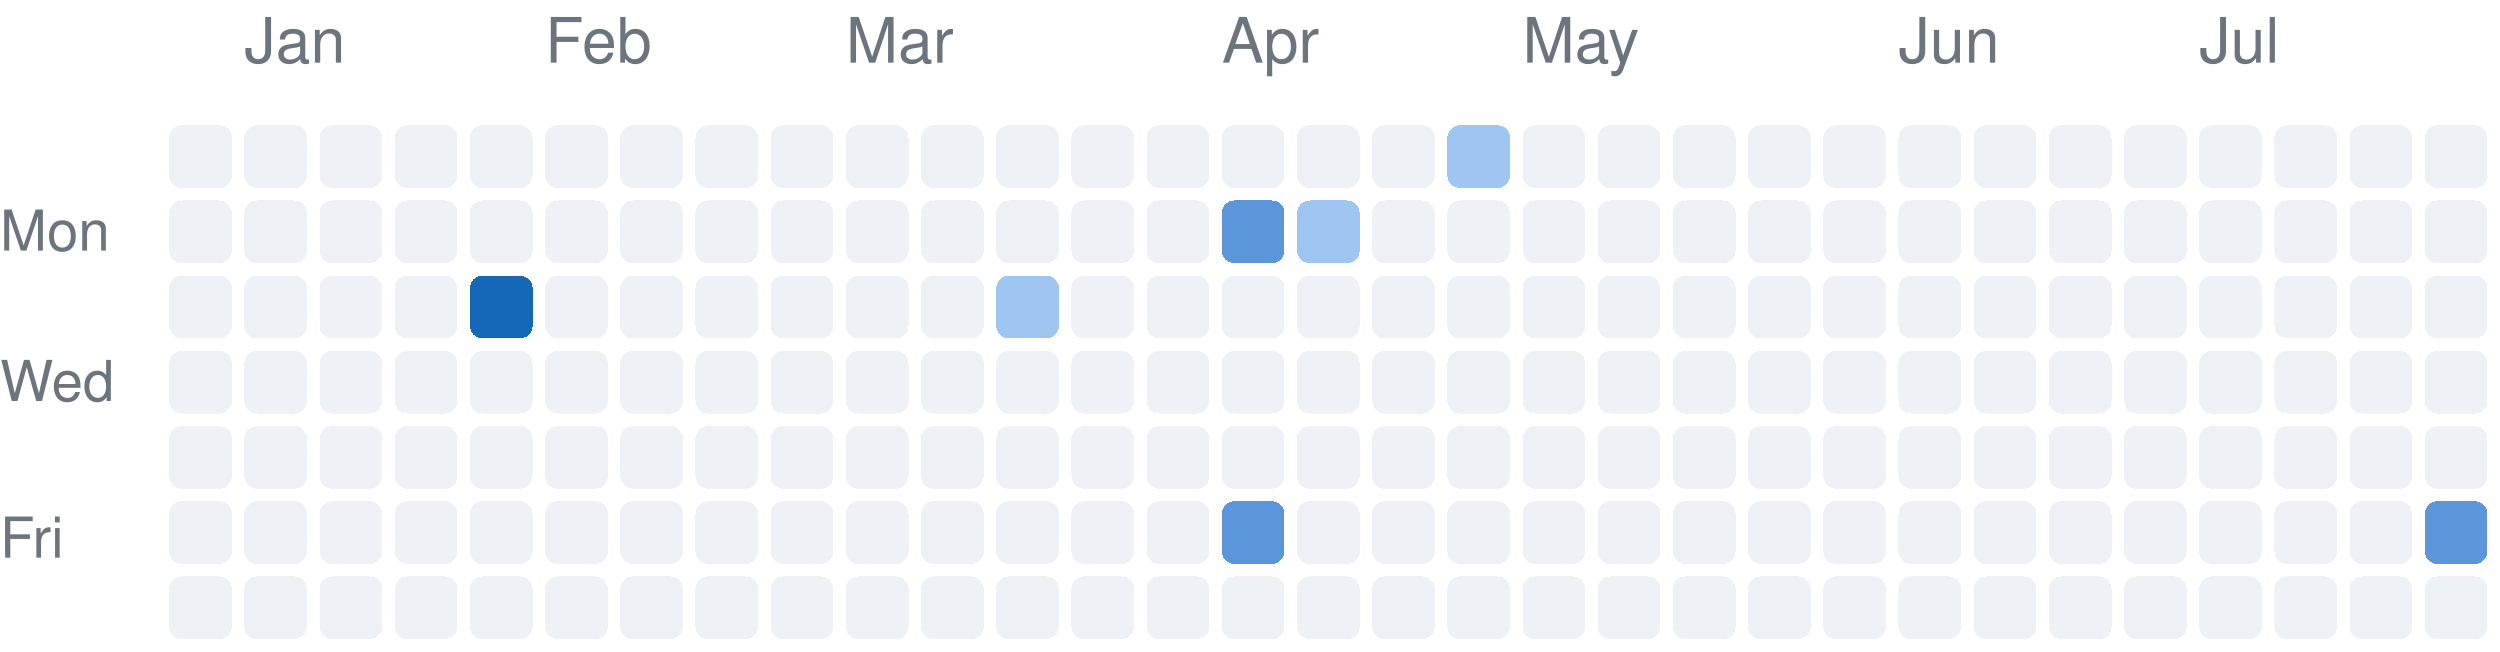
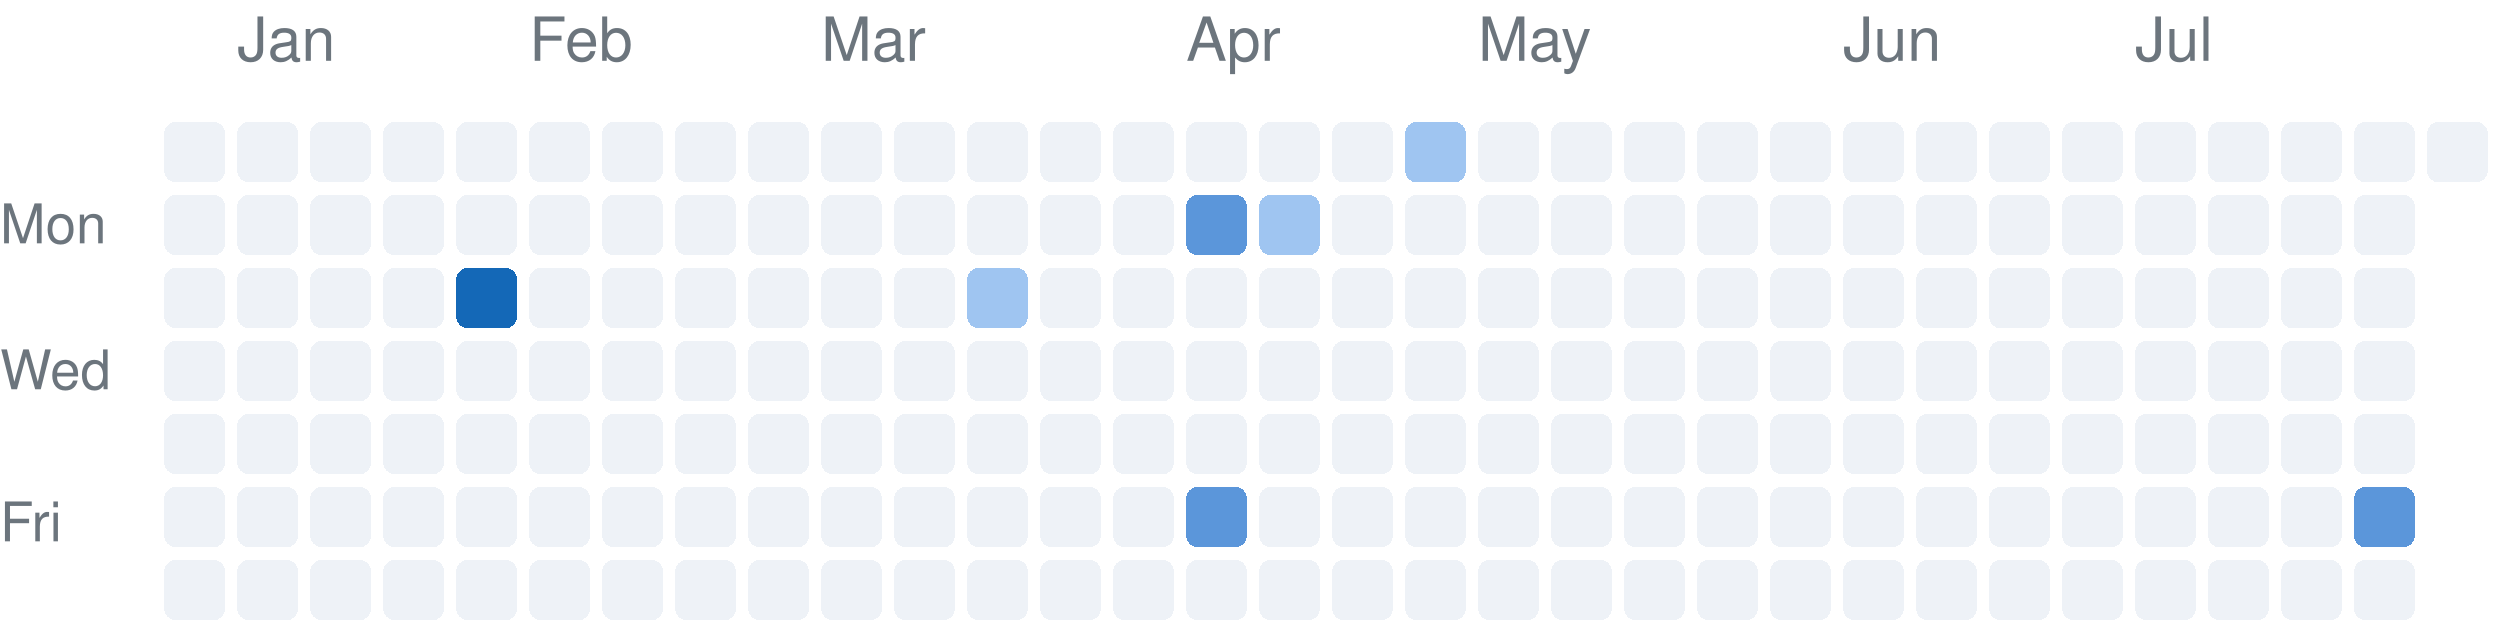
- <svg xmlns="http://www.w3.org/2000/svg" version="1.1" width="399" height="104">
+ <svg xmlns="http://www.w3.org/2000/svg" version="1.1" width="411" height="104">
  <rect rx="2" ry="2" style="fill:#eef2f7;shape-rendering:crispedges;" data-score="0" data-date="2025-12-28" x="27" y="20" width="10" height="10" />
  <rect rx="2" ry="2" style="fill:#eef2f7;shape-rendering:crispedges;" data-score="0" data-date="2026-01-04" x="39" y="20" width="10" height="10" />
  <rect rx="2" ry="2" style="fill:#eef2f7;shape-rendering:crispedges;" data-score="0" data-date="2026-01-11" x="51" y="20" width="10" height="10" />
  <rect rx="2" ry="2" style="fill:#eef2f7;shape-rendering:crispedges;" data-score="0" data-date="2026-01-18" x="63" y="20" width="10" height="10" />
  <rect rx="2" ry="2" style="fill:#eef2f7;shape-rendering:crispedges;" data-score="0" data-date="2026-01-25" x="75" y="20" width="10" height="10" />
  <rect rx="2" ry="2" style="fill:#eef2f7;shape-rendering:crispedges;" data-score="0" data-date="2026-02-01" x="87" y="20" width="10" height="10" />
  <rect rx="2" ry="2" style="fill:#eef2f7;shape-rendering:crispedges;" data-score="0" data-date="2026-02-08" x="99" y="20" width="10" height="10" />
  <rect rx="2" ry="2" style="fill:#eef2f7;shape-rendering:crispedges;" data-score="0" data-date="2026-02-15" x="111" y="20" width="10" height="10" />
  <rect rx="2" ry="2" style="fill:#eef2f7;shape-rendering:crispedges;" data-score="0" data-date="2026-02-22" x="123" y="20" width="10" height="10" />
  <rect rx="2" ry="2" style="fill:#eef2f7;shape-rendering:crispedges;" data-score="0" data-date="2026-03-01" x="135" y="20" width="10" height="10" />
  <rect rx="2" ry="2" style="fill:#eef2f7;shape-rendering:crispedges;" data-score="0" data-date="2026-03-08" x="147" y="20" width="10" height="10" />
  <rect rx="2" ry="2" style="fill:#eef2f7;shape-rendering:crispedges;" data-score="0" data-date="2026-03-15" x="159" y="20" width="10" height="10" />
  <rect rx="2" ry="2" style="fill:#eef2f7;shape-rendering:crispedges;" data-score="0" data-date="2026-03-22" x="171" y="20" width="10" height="10" />
  <rect rx="2" ry="2" style="fill:#eef2f7;shape-rendering:crispedges;" data-score="0" data-date="2026-03-29" x="183" y="20" width="10" height="10" />
  <rect rx="2" ry="2" style="fill:#eef2f7;shape-rendering:crispedges;" data-score="0" data-date="2026-04-05" x="195" y="20" width="10" height="10" />
  <rect rx="2" ry="2" style="fill:#eef2f7;shape-rendering:crispedges;" data-score="0" data-date="2026-04-12" x="207" y="20" width="10" height="10" />
  <rect rx="2" ry="2" style="fill:#eef2f7;shape-rendering:crispedges;" data-score="0" data-date="2026-04-19" x="219" y="20" width="10" height="10" />
  <rect rx="2" ry="2" style="fill:#9fc5f1;shape-rendering:crispedges;" data-score="2" data-date="2026-04-26" x="231" y="20" width="10" height="10" />
  <rect rx="2" ry="2" style="fill:#eef2f7;shape-rendering:crispedges;" data-score="0" data-date="2026-05-03" x="243" y="20" width="10" height="10" />
  <rect rx="2" ry="2" style="fill:#eef2f7;shape-rendering:crispedges;" data-score="0" data-date="2026-05-10" x="255" y="20" width="10" height="10" />
  <rect rx="2" ry="2" style="fill:#eef2f7;shape-rendering:crispedges;" data-score="0" data-date="2026-05-17" x="267" y="20" width="10" height="10" />
  <rect rx="2" ry="2" style="fill:#eef2f7;shape-rendering:crispedges;" data-score="0" data-date="2026-05-24" x="279" y="20" width="10" height="10" />
  <rect rx="2" ry="2" style="fill:#eef2f7;shape-rendering:crispedges;" data-score="0" data-date="2026-05-31" x="291" y="20" width="10" height="10" />
  <rect rx="2" ry="2" style="fill:#eef2f7;shape-rendering:crispedges;" data-score="0" data-date="2026-06-07" x="303" y="20" width="10" height="10" />
  <rect rx="2" ry="2" style="fill:#eef2f7;shape-rendering:crispedges;" data-score="0" data-date="2026-06-14" x="315" y="20" width="10" height="10" />
  <rect rx="2" ry="2" style="fill:#eef2f7;shape-rendering:crispedges;" data-score="0" data-date="2026-06-21" x="327" y="20" width="10" height="10" />
  <rect rx="2" ry="2" style="fill:#eef2f7;shape-rendering:crispedges;" data-score="0" data-date="2026-06-28" x="339" y="20" width="10" height="10" />
  <rect rx="2" ry="2" style="fill:#eef2f7;shape-rendering:crispedges;" data-score="0" data-date="2026-07-05" x="351" y="20" width="10" height="10" />
  <rect rx="2" ry="2" style="fill:#eef2f7;shape-rendering:crispedges;" data-score="0" data-date="2026-07-12" x="363" y="20" width="10" height="10" />
  <rect rx="2" ry="2" style="fill:#eef2f7;shape-rendering:crispedges;" data-score="0" data-date="2026-07-19" x="375" y="20" width="10" height="10" />
  <rect rx="2" ry="2" style="fill:#eef2f7;shape-rendering:crispedges;" data-score="0" data-date="2026-07-26" x="387" y="20" width="10" height="10" />
+   <rect rx="2" ry="2" style="fill:#eef2f7;shape-rendering:crispedges;" data-score="0" data-date="2026-08-02" x="399" y="20" width="10" height="10" />
  <rect rx="2" ry="2" style="fill:#eef2f7;shape-rendering:crispedges;" data-score="0" data-date="2025-12-29" x="27" y="32" width="10" height="10" />
  <rect rx="2" ry="2" style="fill:#eef2f7;shape-rendering:crispedges;" data-score="0" data-date="2026-01-05" x="39" y="32" width="10" height="10" />
  <rect rx="2" ry="2" style="fill:#eef2f7;shape-rendering:crispedges;" data-score="0" data-date="2026-01-12" x="51" y="32" width="10" height="10" />
  <rect rx="2" ry="2" style="fill:#eef2f7;shape-rendering:crispedges;" data-score="0" data-date="2026-01-19" x="63" y="32" width="10" height="10" />
  <rect rx="2" ry="2" style="fill:#eef2f7;shape-rendering:crispedges;" data-score="0" data-date="2026-01-26" x="75" y="32" width="10" height="10" />
  <rect rx="2" ry="2" style="fill:#eef2f7;shape-rendering:crispedges;" data-score="0" data-date="2026-02-02" x="87" y="32" width="10" height="10" />
  <rect rx="2" ry="2" style="fill:#eef2f7;shape-rendering:crispedges;" data-score="0" data-date="2026-02-09" x="99" y="32" width="10" height="10" />
  <rect rx="2" ry="2" style="fill:#eef2f7;shape-rendering:crispedges;" data-score="0" data-date="2026-02-16" x="111" y="32" width="10" height="10" />
  <rect rx="2" ry="2" style="fill:#eef2f7;shape-rendering:crispedges;" data-score="0" data-date="2026-02-23" x="123" y="32" width="10" height="10" />
  <rect rx="2" ry="2" style="fill:#eef2f7;shape-rendering:crispedges;" data-score="0" data-date="2026-03-02" x="135" y="32" width="10" height="10" />
  <rect rx="2" ry="2" style="fill:#eef2f7;shape-rendering:crispedges;" data-score="0" data-date="2026-03-09" x="147" y="32" width="10" height="10" />
  <rect rx="2" ry="2" style="fill:#eef2f7;shape-rendering:crispedges;" data-score="0" data-date="2026-03-16" x="159" y="32" width="10" height="10" />
  <rect rx="2" ry="2" style="fill:#eef2f7;shape-rendering:crispedges;" data-score="0" data-date="2026-03-23" x="171" y="32" width="10" height="10" />
  <rect rx="2" ry="2" style="fill:#eef2f7;shape-rendering:crispedges;" data-score="0" data-date="2026-03-30" x="183" y="32" width="10" height="10" />
  <rect rx="2" ry="2" style="fill:#5b96da;shape-rendering:crispedges;" data-score="3" data-date="2026-04-06" x="195" y="32" width="10" height="10" />
  <rect rx="2" ry="2" style="fill:#9fc5f1;shape-rendering:crispedges;" data-score="2" data-date="2026-04-13" x="207" y="32" width="10" height="10" />
  <rect rx="2" ry="2" style="fill:#eef2f7;shape-rendering:crispedges;" data-score="0" data-date="2026-04-20" x="219" y="32" width="10" height="10" />
  <rect rx="2" ry="2" style="fill:#eef2f7;shape-rendering:crispedges;" data-score="0" data-date="2026-04-27" x="231" y="32" width="10" height="10" />
  <rect rx="2" ry="2" style="fill:#eef2f7;shape-rendering:crispedges;" data-score="0" data-date="2026-05-04" x="243" y="32" width="10" height="10" />
  <rect rx="2" ry="2" style="fill:#eef2f7;shape-rendering:crispedges;" data-score="0" data-date="2026-05-11" x="255" y="32" width="10" height="10" />
  <rect rx="2" ry="2" style="fill:#eef2f7;shape-rendering:crispedges;" data-score="0" data-date="2026-05-18" x="267" y="32" width="10" height="10" />
  <rect rx="2" ry="2" style="fill:#eef2f7;shape-rendering:crispedges;" data-score="0" data-date="2026-05-25" x="279" y="32" width="10" height="10" />
  <rect rx="2" ry="2" style="fill:#eef2f7;shape-rendering:crispedges;" data-score="0" data-date="2026-06-01" x="291" y="32" width="10" height="10" />
  <rect rx="2" ry="2" style="fill:#eef2f7;shape-rendering:crispedges;" data-score="0" data-date="2026-06-08" x="303" y="32" width="10" height="10" />
  <rect rx="2" ry="2" style="fill:#eef2f7;shape-rendering:crispedges;" data-score="0" data-date="2026-06-15" x="315" y="32" width="10" height="10" />
  <rect rx="2" ry="2" style="fill:#eef2f7;shape-rendering:crispedges;" data-score="0" data-date="2026-06-22" x="327" y="32" width="10" height="10" />
  <rect rx="2" ry="2" style="fill:#eef2f7;shape-rendering:crispedges;" data-score="0" data-date="2026-06-29" x="339" y="32" width="10" height="10" />
  <rect rx="2" ry="2" style="fill:#eef2f7;shape-rendering:crispedges;" data-score="0" data-date="2026-07-06" x="351" y="32" width="10" height="10" />
  <rect rx="2" ry="2" style="fill:#eef2f7;shape-rendering:crispedges;" data-score="0" data-date="2026-07-13" x="363" y="32" width="10" height="10" />
  <rect rx="2" ry="2" style="fill:#eef2f7;shape-rendering:crispedges;" data-score="0" data-date="2026-07-20" x="375" y="32" width="10" height="10" />
  <rect rx="2" ry="2" style="fill:#eef2f7;shape-rendering:crispedges;" data-score="0" data-date="2026-07-27" x="387" y="32" width="10" height="10" />
  <rect rx="2" ry="2" style="fill:#eef2f7;shape-rendering:crispedges;" data-score="0" data-date="2025-12-30" x="27" y="44" width="10" height="10" />
  <rect rx="2" ry="2" style="fill:#eef2f7;shape-rendering:crispedges;" data-score="0" data-date="2026-01-06" x="39" y="44" width="10" height="10" />
  <rect rx="2" ry="2" style="fill:#eef2f7;shape-rendering:crispedges;" data-score="0" data-date="2026-01-13" x="51" y="44" width="10" height="10" />
  <rect rx="2" ry="2" style="fill:#eef2f7;shape-rendering:crispedges;" data-score="0" data-date="2026-01-20" x="63" y="44" width="10" height="10" />
  <rect rx="2" ry="2" style="fill:#1468b7;shape-rendering:crispedges;" data-score="4" data-date="2026-01-27" x="75" y="44" width="10" height="10" />
  <rect rx="2" ry="2" style="fill:#eef2f7;shape-rendering:crispedges;" data-score="0" data-date="2026-02-03" x="87" y="44" width="10" height="10" />
  <rect rx="2" ry="2" style="fill:#eef2f7;shape-rendering:crispedges;" data-score="0" data-date="2026-02-10" x="99" y="44" width="10" height="10" />
  <rect rx="2" ry="2" style="fill:#eef2f7;shape-rendering:crispedges;" data-score="0" data-date="2026-02-17" x="111" y="44" width="10" height="10" />
  <rect rx="2" ry="2" style="fill:#eef2f7;shape-rendering:crispedges;" data-score="0" data-date="2026-02-24" x="123" y="44" width="10" height="10" />
  <rect rx="2" ry="2" style="fill:#eef2f7;shape-rendering:crispedges;" data-score="0" data-date="2026-03-03" x="135" y="44" width="10" height="10" />
  <rect rx="2" ry="2" style="fill:#eef2f7;shape-rendering:crispedges;" data-score="0" data-date="2026-03-10" x="147" y="44" width="10" height="10" />
  <rect rx="2" ry="2" style="fill:#9fc5f1;shape-rendering:crispedges;" data-score="2" data-date="2026-03-17" x="159" y="44" width="10" height="10" />
  <rect rx="2" ry="2" style="fill:#eef2f7;shape-rendering:crispedges;" data-score="0" data-date="2026-03-24" x="171" y="44" width="10" height="10" />
  <rect rx="2" ry="2" style="fill:#eef2f7;shape-rendering:crispedges;" data-score="0" data-date="2026-03-31" x="183" y="44" width="10" height="10" />
  <rect rx="2" ry="2" style="fill:#eef2f7;shape-rendering:crispedges;" data-score="0" data-date="2026-04-07" x="195" y="44" width="10" height="10" />
  <rect rx="2" ry="2" style="fill:#eef2f7;shape-rendering:crispedges;" data-score="0" data-date="2026-04-14" x="207" y="44" width="10" height="10" />
  <rect rx="2" ry="2" style="fill:#eef2f7;shape-rendering:crispedges;" data-score="0" data-date="2026-04-21" x="219" y="44" width="10" height="10" />
  <rect rx="2" ry="2" style="fill:#eef2f7;shape-rendering:crispedges;" data-score="0" data-date="2026-04-28" x="231" y="44" width="10" height="10" />
  <rect rx="2" ry="2" style="fill:#eef2f7;shape-rendering:crispedges;" data-score="0" data-date="2026-05-05" x="243" y="44" width="10" height="10" />
  <rect rx="2" ry="2" style="fill:#eef2f7;shape-rendering:crispedges;" data-score="0" data-date="2026-05-12" x="255" y="44" width="10" height="10" />
  <rect rx="2" ry="2" style="fill:#eef2f7;shape-rendering:crispedges;" data-score="0" data-date="2026-05-19" x="267" y="44" width="10" height="10" />
  <rect rx="2" ry="2" style="fill:#eef2f7;shape-rendering:crispedges;" data-score="0" data-date="2026-05-26" x="279" y="44" width="10" height="10" />
  <rect rx="2" ry="2" style="fill:#eef2f7;shape-rendering:crispedges;" data-score="0" data-date="2026-06-02" x="291" y="44" width="10" height="10" />
  <rect rx="2" ry="2" style="fill:#eef2f7;shape-rendering:crispedges;" data-score="0" data-date="2026-06-09" x="303" y="44" width="10" height="10" />
  <rect rx="2" ry="2" style="fill:#eef2f7;shape-rendering:crispedges;" data-score="0" data-date="2026-06-16" x="315" y="44" width="10" height="10" />
  <rect rx="2" ry="2" style="fill:#eef2f7;shape-rendering:crispedges;" data-score="0" data-date="2026-06-23" x="327" y="44" width="10" height="10" />
  <rect rx="2" ry="2" style="fill:#eef2f7;shape-rendering:crispedges;" data-score="0" data-date="2026-06-30" x="339" y="44" width="10" height="10" />
  <rect rx="2" ry="2" style="fill:#eef2f7;shape-rendering:crispedges;" data-score="0" data-date="2026-07-07" x="351" y="44" width="10" height="10" />
  <rect rx="2" ry="2" style="fill:#eef2f7;shape-rendering:crispedges;" data-score="0" data-date="2026-07-14" x="363" y="44" width="10" height="10" />
  <rect rx="2" ry="2" style="fill:#eef2f7;shape-rendering:crispedges;" data-score="0" data-date="2026-07-21" x="375" y="44" width="10" height="10" />
  <rect rx="2" ry="2" style="fill:#eef2f7;shape-rendering:crispedges;" data-score="0" data-date="2026-07-28" x="387" y="44" width="10" height="10" />
  <rect rx="2" ry="2" style="fill:#eef2f7;shape-rendering:crispedges;" data-score="0" data-date="2025-12-31" x="27" y="56" width="10" height="10" />
  <rect rx="2" ry="2" style="fill:#eef2f7;shape-rendering:crispedges;" data-score="0" data-date="2026-01-07" x="39" y="56" width="10" height="10" />
  <rect rx="2" ry="2" style="fill:#eef2f7;shape-rendering:crispedges;" data-score="0" data-date="2026-01-14" x="51" y="56" width="10" height="10" />
  <rect rx="2" ry="2" style="fill:#eef2f7;shape-rendering:crispedges;" data-score="0" data-date="2026-01-21" x="63" y="56" width="10" height="10" />
  <rect rx="2" ry="2" style="fill:#eef2f7;shape-rendering:crispedges;" data-score="0" data-date="2026-01-28" x="75" y="56" width="10" height="10" />
  <rect rx="2" ry="2" style="fill:#eef2f7;shape-rendering:crispedges;" data-score="0" data-date="2026-02-04" x="87" y="56" width="10" height="10" />
  <rect rx="2" ry="2" style="fill:#eef2f7;shape-rendering:crispedges;" data-score="0" data-date="2026-02-11" x="99" y="56" width="10" height="10" />
  <rect rx="2" ry="2" style="fill:#eef2f7;shape-rendering:crispedges;" data-score="0" data-date="2026-02-18" x="111" y="56" width="10" height="10" />
  <rect rx="2" ry="2" style="fill:#eef2f7;shape-rendering:crispedges;" data-score="0" data-date="2026-02-25" x="123" y="56" width="10" height="10" />
  <rect rx="2" ry="2" style="fill:#eef2f7;shape-rendering:crispedges;" data-score="0" data-date="2026-03-04" x="135" y="56" width="10" height="10" />
  <rect rx="2" ry="2" style="fill:#eef2f7;shape-rendering:crispedges;" data-score="0" data-date="2026-03-11" x="147" y="56" width="10" height="10" />
  <rect rx="2" ry="2" style="fill:#eef2f7;shape-rendering:crispedges;" data-score="0" data-date="2026-03-18" x="159" y="56" width="10" height="10" />
  <rect rx="2" ry="2" style="fill:#eef2f7;shape-rendering:crispedges;" data-score="0" data-date="2026-03-25" x="171" y="56" width="10" height="10" />
  <rect rx="2" ry="2" style="fill:#eef2f7;shape-rendering:crispedges;" data-score="0" data-date="2026-04-01" x="183" y="56" width="10" height="10" />
  <rect rx="2" ry="2" style="fill:#eef2f7;shape-rendering:crispedges;" data-score="0" data-date="2026-04-08" x="195" y="56" width="10" height="10" />
  <rect rx="2" ry="2" style="fill:#eef2f7;shape-rendering:crispedges;" data-score="0" data-date="2026-04-15" x="207" y="56" width="10" height="10" />
  <rect rx="2" ry="2" style="fill:#eef2f7;shape-rendering:crispedges;" data-score="0" data-date="2026-04-22" x="219" y="56" width="10" height="10" />
  <rect rx="2" ry="2" style="fill:#eef2f7;shape-rendering:crispedges;" data-score="0" data-date="2026-04-29" x="231" y="56" width="10" height="10" />
  <rect rx="2" ry="2" style="fill:#eef2f7;shape-rendering:crispedges;" data-score="0" data-date="2026-05-06" x="243" y="56" width="10" height="10" />
  <rect rx="2" ry="2" style="fill:#eef2f7;shape-rendering:crispedges;" data-score="0" data-date="2026-05-13" x="255" y="56" width="10" height="10" />
  <rect rx="2" ry="2" style="fill:#eef2f7;shape-rendering:crispedges;" data-score="0" data-date="2026-05-20" x="267" y="56" width="10" height="10" />
  <rect rx="2" ry="2" style="fill:#eef2f7;shape-rendering:crispedges;" data-score="0" data-date="2026-05-27" x="279" y="56" width="10" height="10" />
  <rect rx="2" ry="2" style="fill:#eef2f7;shape-rendering:crispedges;" data-score="0" data-date="2026-06-03" x="291" y="56" width="10" height="10" />
  <rect rx="2" ry="2" style="fill:#eef2f7;shape-rendering:crispedges;" data-score="0" data-date="2026-06-10" x="303" y="56" width="10" height="10" />
  <rect rx="2" ry="2" style="fill:#eef2f7;shape-rendering:crispedges;" data-score="0" data-date="2026-06-17" x="315" y="56" width="10" height="10" />
  <rect rx="2" ry="2" style="fill:#eef2f7;shape-rendering:crispedges;" data-score="0" data-date="2026-06-24" x="327" y="56" width="10" height="10" />
  <rect rx="2" ry="2" style="fill:#eef2f7;shape-rendering:crispedges;" data-score="0" data-date="2026-07-01" x="339" y="56" width="10" height="10" />
  <rect rx="2" ry="2" style="fill:#eef2f7;shape-rendering:crispedges;" data-score="0" data-date="2026-07-08" x="351" y="56" width="10" height="10" />
  <rect rx="2" ry="2" style="fill:#eef2f7;shape-rendering:crispedges;" data-score="0" data-date="2026-07-15" x="363" y="56" width="10" height="10" />
  <rect rx="2" ry="2" style="fill:#eef2f7;shape-rendering:crispedges;" data-score="0" data-date="2026-07-22" x="375" y="56" width="10" height="10" />
  <rect rx="2" ry="2" style="fill:#eef2f7;shape-rendering:crispedges;" data-score="0" data-date="2026-07-29" x="387" y="56" width="10" height="10" />
  <rect rx="2" ry="2" style="fill:#eef2f7;shape-rendering:crispedges;" data-score="0" data-date="2026-01-01" x="27" y="68" width="10" height="10" />
  <rect rx="2" ry="2" style="fill:#eef2f7;shape-rendering:crispedges;" data-score="0" data-date="2026-01-08" x="39" y="68" width="10" height="10" />
  <rect rx="2" ry="2" style="fill:#eef2f7;shape-rendering:crispedges;" data-score="0" data-date="2026-01-15" x="51" y="68" width="10" height="10" />
  <rect rx="2" ry="2" style="fill:#eef2f7;shape-rendering:crispedges;" data-score="0" data-date="2026-01-22" x="63" y="68" width="10" height="10" />
  <rect rx="2" ry="2" style="fill:#eef2f7;shape-rendering:crispedges;" data-score="0" data-date="2026-01-29" x="75" y="68" width="10" height="10" />
  <rect rx="2" ry="2" style="fill:#eef2f7;shape-rendering:crispedges;" data-score="0" data-date="2026-02-05" x="87" y="68" width="10" height="10" />
  <rect rx="2" ry="2" style="fill:#eef2f7;shape-rendering:crispedges;" data-score="0" data-date="2026-02-12" x="99" y="68" width="10" height="10" />
  <rect rx="2" ry="2" style="fill:#eef2f7;shape-rendering:crispedges;" data-score="0" data-date="2026-02-19" x="111" y="68" width="10" height="10" />
  <rect rx="2" ry="2" style="fill:#eef2f7;shape-rendering:crispedges;" data-score="0" data-date="2026-02-26" x="123" y="68" width="10" height="10" />
  <rect rx="2" ry="2" style="fill:#eef2f7;shape-rendering:crispedges;" data-score="0" data-date="2026-03-05" x="135" y="68" width="10" height="10" />
  <rect rx="2" ry="2" style="fill:#eef2f7;shape-rendering:crispedges;" data-score="0" data-date="2026-03-12" x="147" y="68" width="10" height="10" />
  <rect rx="2" ry="2" style="fill:#eef2f7;shape-rendering:crispedges;" data-score="0" data-date="2026-03-19" x="159" y="68" width="10" height="10" />
  <rect rx="2" ry="2" style="fill:#eef2f7;shape-rendering:crispedges;" data-score="0" data-date="2026-03-26" x="171" y="68" width="10" height="10" />
  <rect rx="2" ry="2" style="fill:#eef2f7;shape-rendering:crispedges;" data-score="0" data-date="2026-04-02" x="183" y="68" width="10" height="10" />
  <rect rx="2" ry="2" style="fill:#eef2f7;shape-rendering:crispedges;" data-score="0" data-date="2026-04-09" x="195" y="68" width="10" height="10" />
  <rect rx="2" ry="2" style="fill:#eef2f7;shape-rendering:crispedges;" data-score="0" data-date="2026-04-16" x="207" y="68" width="10" height="10" />
  <rect rx="2" ry="2" style="fill:#eef2f7;shape-rendering:crispedges;" data-score="0" data-date="2026-04-23" x="219" y="68" width="10" height="10" />
  <rect rx="2" ry="2" style="fill:#eef2f7;shape-rendering:crispedges;" data-score="0" data-date="2026-04-30" x="231" y="68" width="10" height="10" />
  <rect rx="2" ry="2" style="fill:#eef2f7;shape-rendering:crispedges;" data-score="0" data-date="2026-05-07" x="243" y="68" width="10" height="10" />
  <rect rx="2" ry="2" style="fill:#eef2f7;shape-rendering:crispedges;" data-score="0" data-date="2026-05-14" x="255" y="68" width="10" height="10" />
  <rect rx="2" ry="2" style="fill:#eef2f7;shape-rendering:crispedges;" data-score="0" data-date="2026-05-21" x="267" y="68" width="10" height="10" />
  <rect rx="2" ry="2" style="fill:#eef2f7;shape-rendering:crispedges;" data-score="0" data-date="2026-05-28" x="279" y="68" width="10" height="10" />
  <rect rx="2" ry="2" style="fill:#eef2f7;shape-rendering:crispedges;" data-score="0" data-date="2026-06-04" x="291" y="68" width="10" height="10" />
  <rect rx="2" ry="2" style="fill:#eef2f7;shape-rendering:crispedges;" data-score="0" data-date="2026-06-11" x="303" y="68" width="10" height="10" />
  <rect rx="2" ry="2" style="fill:#eef2f7;shape-rendering:crispedges;" data-score="0" data-date="2026-06-18" x="315" y="68" width="10" height="10" />
  <rect rx="2" ry="2" style="fill:#eef2f7;shape-rendering:crispedges;" data-score="0" data-date="2026-06-25" x="327" y="68" width="10" height="10" />
  <rect rx="2" ry="2" style="fill:#eef2f7;shape-rendering:crispedges;" data-score="0" data-date="2026-07-02" x="339" y="68" width="10" height="10" />
  <rect rx="2" ry="2" style="fill:#eef2f7;shape-rendering:crispedges;" data-score="0" data-date="2026-07-09" x="351" y="68" width="10" height="10" />
  <rect rx="2" ry="2" style="fill:#eef2f7;shape-rendering:crispedges;" data-score="0" data-date="2026-07-16" x="363" y="68" width="10" height="10" />
  <rect rx="2" ry="2" style="fill:#eef2f7;shape-rendering:crispedges;" data-score="0" data-date="2026-07-23" x="375" y="68" width="10" height="10" />
  <rect rx="2" ry="2" style="fill:#eef2f7;shape-rendering:crispedges;" data-score="0" data-date="2026-07-30" x="387" y="68" width="10" height="10" />
  <rect rx="2" ry="2" style="fill:#eef2f7;shape-rendering:crispedges;" data-score="0" data-date="2026-01-02" x="27" y="80" width="10" height="10" />
  <rect rx="2" ry="2" style="fill:#eef2f7;shape-rendering:crispedges;" data-score="0" data-date="2026-01-09" x="39" y="80" width="10" height="10" />
  <rect rx="2" ry="2" style="fill:#eef2f7;shape-rendering:crispedges;" data-score="0" data-date="2026-01-16" x="51" y="80" width="10" height="10" />
  <rect rx="2" ry="2" style="fill:#eef2f7;shape-rendering:crispedges;" data-score="0" data-date="2026-01-23" x="63" y="80" width="10" height="10" />
  <rect rx="2" ry="2" style="fill:#eef2f7;shape-rendering:crispedges;" data-score="0" data-date="2026-01-30" x="75" y="80" width="10" height="10" />
  <rect rx="2" ry="2" style="fill:#eef2f7;shape-rendering:crispedges;" data-score="0" data-date="2026-02-06" x="87" y="80" width="10" height="10" />
  <rect rx="2" ry="2" style="fill:#eef2f7;shape-rendering:crispedges;" data-score="0" data-date="2026-02-13" x="99" y="80" width="10" height="10" />
  <rect rx="2" ry="2" style="fill:#eef2f7;shape-rendering:crispedges;" data-score="0" data-date="2026-02-20" x="111" y="80" width="10" height="10" />
  <rect rx="2" ry="2" style="fill:#eef2f7;shape-rendering:crispedges;" data-score="0" data-date="2026-02-27" x="123" y="80" width="10" height="10" />
  <rect rx="2" ry="2" style="fill:#eef2f7;shape-rendering:crispedges;" data-score="0" data-date="2026-03-06" x="135" y="80" width="10" height="10" />
  <rect rx="2" ry="2" style="fill:#eef2f7;shape-rendering:crispedges;" data-score="0" data-date="2026-03-13" x="147" y="80" width="10" height="10" />
  <rect rx="2" ry="2" style="fill:#eef2f7;shape-rendering:crispedges;" data-score="0" data-date="2026-03-20" x="159" y="80" width="10" height="10" />
  <rect rx="2" ry="2" style="fill:#eef2f7;shape-rendering:crispedges;" data-score="0" data-date="2026-03-27" x="171" y="80" width="10" height="10" />
  <rect rx="2" ry="2" style="fill:#eef2f7;shape-rendering:crispedges;" data-score="0" data-date="2026-04-03" x="183" y="80" width="10" height="10" />
  <rect rx="2" ry="2" style="fill:#5b96da;shape-rendering:crispedges;" data-score="3" data-date="2026-04-10" x="195" y="80" width="10" height="10" />
  <rect rx="2" ry="2" style="fill:#eef2f7;shape-rendering:crispedges;" data-score="0" data-date="2026-04-17" x="207" y="80" width="10" height="10" />
  <rect rx="2" ry="2" style="fill:#eef2f7;shape-rendering:crispedges;" data-score="0" data-date="2026-04-24" x="219" y="80" width="10" height="10" />
  <rect rx="2" ry="2" style="fill:#eef2f7;shape-rendering:crispedges;" data-score="0" data-date="2026-05-01" x="231" y="80" width="10" height="10" />
  <rect rx="2" ry="2" style="fill:#eef2f7;shape-rendering:crispedges;" data-score="0" data-date="2026-05-08" x="243" y="80" width="10" height="10" />
  <rect rx="2" ry="2" style="fill:#eef2f7;shape-rendering:crispedges;" data-score="0" data-date="2026-05-15" x="255" y="80" width="10" height="10" />
  <rect rx="2" ry="2" style="fill:#eef2f7;shape-rendering:crispedges;" data-score="0" data-date="2026-05-22" x="267" y="80" width="10" height="10" />
  <rect rx="2" ry="2" style="fill:#eef2f7;shape-rendering:crispedges;" data-score="0" data-date="2026-05-29" x="279" y="80" width="10" height="10" />
  <rect rx="2" ry="2" style="fill:#eef2f7;shape-rendering:crispedges;" data-score="0" data-date="2026-06-05" x="291" y="80" width="10" height="10" />
  <rect rx="2" ry="2" style="fill:#eef2f7;shape-rendering:crispedges;" data-score="0" data-date="2026-06-12" x="303" y="80" width="10" height="10" />
  <rect rx="2" ry="2" style="fill:#eef2f7;shape-rendering:crispedges;" data-score="0" data-date="2026-06-19" x="315" y="80" width="10" height="10" />
  <rect rx="2" ry="2" style="fill:#eef2f7;shape-rendering:crispedges;" data-score="0" data-date="2026-06-26" x="327" y="80" width="10" height="10" />
  <rect rx="2" ry="2" style="fill:#eef2f7;shape-rendering:crispedges;" data-score="0" data-date="2026-07-03" x="339" y="80" width="10" height="10" />
  <rect rx="2" ry="2" style="fill:#eef2f7;shape-rendering:crispedges;" data-score="0" data-date="2026-07-10" x="351" y="80" width="10" height="10" />
  <rect rx="2" ry="2" style="fill:#eef2f7;shape-rendering:crispedges;" data-score="0" data-date="2026-07-17" x="363" y="80" width="10" height="10" />
  <rect rx="2" ry="2" style="fill:#eef2f7;shape-rendering:crispedges;" data-score="0" data-date="2026-07-24" x="375" y="80" width="10" height="10" />
  <rect rx="2" ry="2" style="fill:#5b96da;shape-rendering:crispedges;" data-score="3" data-date="2026-07-31" x="387" y="80" width="10" height="10" />
  <rect rx="2" ry="2" style="fill:#eef2f7;shape-rendering:crispedges;" data-score="0" data-date="2026-01-03" x="27" y="92" width="10" height="10" />
  <rect rx="2" ry="2" style="fill:#eef2f7;shape-rendering:crispedges;" data-score="0" data-date="2026-01-10" x="39" y="92" width="10" height="10" />
  <rect rx="2" ry="2" style="fill:#eef2f7;shape-rendering:crispedges;" data-score="0" data-date="2026-01-17" x="51" y="92" width="10" height="10" />
  <rect rx="2" ry="2" style="fill:#eef2f7;shape-rendering:crispedges;" data-score="0" data-date="2026-01-24" x="63" y="92" width="10" height="10" />
  <rect rx="2" ry="2" style="fill:#eef2f7;shape-rendering:crispedges;" data-score="0" data-date="2026-01-31" x="75" y="92" width="10" height="10" />
  <rect rx="2" ry="2" style="fill:#eef2f7;shape-rendering:crispedges;" data-score="0" data-date="2026-02-07" x="87" y="92" width="10" height="10" />
  <rect rx="2" ry="2" style="fill:#eef2f7;shape-rendering:crispedges;" data-score="0" data-date="2026-02-14" x="99" y="92" width="10" height="10" />
  <rect rx="2" ry="2" style="fill:#eef2f7;shape-rendering:crispedges;" data-score="0" data-date="2026-02-21" x="111" y="92" width="10" height="10" />
  <rect rx="2" ry="2" style="fill:#eef2f7;shape-rendering:crispedges;" data-score="0" data-date="2026-02-28" x="123" y="92" width="10" height="10" />
  <rect rx="2" ry="2" style="fill:#eef2f7;shape-rendering:crispedges;" data-score="0" data-date="2026-03-07" x="135" y="92" width="10" height="10" />
  <rect rx="2" ry="2" style="fill:#eef2f7;shape-rendering:crispedges;" data-score="0" data-date="2026-03-14" x="147" y="92" width="10" height="10" />
  <rect rx="2" ry="2" style="fill:#eef2f7;shape-rendering:crispedges;" data-score="0" data-date="2026-03-21" x="159" y="92" width="10" height="10" />
  <rect rx="2" ry="2" style="fill:#eef2f7;shape-rendering:crispedges;" data-score="0" data-date="2026-03-28" x="171" y="92" width="10" height="10" />
  <rect rx="2" ry="2" style="fill:#eef2f7;shape-rendering:crispedges;" data-score="0" data-date="2026-04-04" x="183" y="92" width="10" height="10" />
  <rect rx="2" ry="2" style="fill:#eef2f7;shape-rendering:crispedges;" data-score="0" data-date="2026-04-11" x="195" y="92" width="10" height="10" />
  <rect rx="2" ry="2" style="fill:#eef2f7;shape-rendering:crispedges;" data-score="0" data-date="2026-04-18" x="207" y="92" width="10" height="10" />
  <rect rx="2" ry="2" style="fill:#eef2f7;shape-rendering:crispedges;" data-score="0" data-date="2026-04-25" x="219" y="92" width="10" height="10" />
  <rect rx="2" ry="2" style="fill:#eef2f7;shape-rendering:crispedges;" data-score="0" data-date="2026-05-02" x="231" y="92" width="10" height="10" />
  <rect rx="2" ry="2" style="fill:#eef2f7;shape-rendering:crispedges;" data-score="0" data-date="2026-05-09" x="243" y="92" width="10" height="10" />
  <rect rx="2" ry="2" style="fill:#eef2f7;shape-rendering:crispedges;" data-score="0" data-date="2026-05-16" x="255" y="92" width="10" height="10" />
  <rect rx="2" ry="2" style="fill:#eef2f7;shape-rendering:crispedges;" data-score="0" data-date="2026-05-23" x="267" y="92" width="10" height="10" />
  <rect rx="2" ry="2" style="fill:#eef2f7;shape-rendering:crispedges;" data-score="0" data-date="2026-05-30" x="279" y="92" width="10" height="10" />
  <rect rx="2" ry="2" style="fill:#eef2f7;shape-rendering:crispedges;" data-score="0" data-date="2026-06-06" x="291" y="92" width="10" height="10" />
  <rect rx="2" ry="2" style="fill:#eef2f7;shape-rendering:crispedges;" data-score="0" data-date="2026-06-13" x="303" y="92" width="10" height="10" />
  <rect rx="2" ry="2" style="fill:#eef2f7;shape-rendering:crispedges;" data-score="0" data-date="2026-06-20" x="315" y="92" width="10" height="10" />
  <rect rx="2" ry="2" style="fill:#eef2f7;shape-rendering:crispedges;" data-score="0" data-date="2026-06-27" x="327" y="92" width="10" height="10" />
  <rect rx="2" ry="2" style="fill:#eef2f7;shape-rendering:crispedges;" data-score="0" data-date="2026-07-04" x="339" y="92" width="10" height="10" />
  <rect rx="2" ry="2" style="fill:#eef2f7;shape-rendering:crispedges;" data-score="0" data-date="2026-07-11" x="351" y="92" width="10" height="10" />
  <rect rx="2" ry="2" style="fill:#eef2f7;shape-rendering:crispedges;" data-score="0" data-date="2026-07-18" x="363" y="92" width="10" height="10" />
  <rect rx="2" ry="2" style="fill:#eef2f7;shape-rendering:crispedges;" data-score="0" data-date="2026-07-25" x="375" y="92" width="10" height="10" />
  <rect rx="2" ry="2" style="fill:#eef2f7;shape-rendering:crispedges;" data-score="0" data-date="2026-08-01" x="387" y="92" width="10" height="10" />
  <text style="fill:#6c757d;text-anchor:start;text-align:center;font-family:-apple-system, BlinkMacSystemFont, 'Segoe UI', Helvetica, Arial, sans-serif, 'Apple Color Emoji', 'Segoe UI Emoji', 'Segoe UI Symbol';white-space:nowrap;font-size:9px;display:none;" x="0" y="28">Sun</text>
  <text style="fill:#6c757d;text-anchor:start;text-align:center;font-family:-apple-system, BlinkMacSystemFont, 'Segoe UI', Helvetica, Arial, sans-serif, 'Apple Color Emoji', 'Segoe UI Emoji', 'Segoe UI Symbol';white-space:nowrap;font-size:9px;" x="0" y="40">Mon</text>
  <text style="fill:#6c757d;text-anchor:start;text-align:center;font-family:-apple-system, BlinkMacSystemFont, 'Segoe UI', Helvetica, Arial, sans-serif, 'Apple Color Emoji', 'Segoe UI Emoji', 'Segoe UI Symbol';white-space:nowrap;font-size:9px;display:none;" x="0" y="52">Tue</text>
  <text style="fill:#6c757d;text-anchor:start;text-align:center;font-family:-apple-system, BlinkMacSystemFont, 'Segoe UI', Helvetica, Arial, sans-serif, 'Apple Color Emoji', 'Segoe UI Emoji', 'Segoe UI Symbol';white-space:nowrap;font-size:9px;" x="0" y="64">Wed</text>
  <text style="fill:#6c757d;text-anchor:start;text-align:center;font-family:-apple-system, BlinkMacSystemFont, 'Segoe UI', Helvetica, Arial, sans-serif, 'Apple Color Emoji', 'Segoe UI Emoji', 'Segoe UI Symbol';white-space:nowrap;font-size:9px;display:none;" x="0" y="77">Thu</text>
  <text style="fill:#6c757d;text-anchor:start;text-align:center;font-family:-apple-system, BlinkMacSystemFont, 'Segoe UI', Helvetica, Arial, sans-serif, 'Apple Color Emoji', 'Segoe UI Emoji', 'Segoe UI Symbol';white-space:nowrap;font-size:9px;" x="0" y="89">Fri</text>
  <text style="fill:#6c757d;text-anchor:start;text-align:center;font-family:-apple-system, BlinkMacSystemFont, 'Segoe UI', Helvetica, Arial, sans-serif, 'Apple Color Emoji', 'Segoe UI Emoji', 'Segoe UI Symbol';white-space:nowrap;font-size:9px;display:none;" x="0" y="101">Sat</text>
  <text style="fill:#6c757d;text-anchor:start;text-align:center;font-family:-apple-system, BlinkMacSystemFont, 'Segoe UI', Helvetica, Arial, sans-serif, 'Apple Color Emoji', 'Segoe UI Emoji', 'Segoe UI Symbol';white-space:nowrap;font-size:10px;" x="39" y="10">Jan</text>
  <text style="fill:#6c757d;text-anchor:start;text-align:center;font-family:-apple-system, BlinkMacSystemFont, 'Segoe UI', Helvetica, Arial, sans-serif, 'Apple Color Emoji', 'Segoe UI Emoji', 'Segoe UI Symbol';white-space:nowrap;font-size:10px;" x="87" y="10">Feb</text>
  <text style="fill:#6c757d;text-anchor:start;text-align:center;font-family:-apple-system, BlinkMacSystemFont, 'Segoe UI', Helvetica, Arial, sans-serif, 'Apple Color Emoji', 'Segoe UI Emoji', 'Segoe UI Symbol';white-space:nowrap;font-size:10px;" x="135" y="10">Mar</text>
  <text style="fill:#6c757d;text-anchor:start;text-align:center;font-family:-apple-system, BlinkMacSystemFont, 'Segoe UI', Helvetica, Arial, sans-serif, 'Apple Color Emoji', 'Segoe UI Emoji', 'Segoe UI Symbol';white-space:nowrap;font-size:10px;" x="195" y="10">Apr</text>
  <text style="fill:#6c757d;text-anchor:start;text-align:center;font-family:-apple-system, BlinkMacSystemFont, 'Segoe UI', Helvetica, Arial, sans-serif, 'Apple Color Emoji', 'Segoe UI Emoji', 'Segoe UI Symbol';white-space:nowrap;font-size:10px;" x="243" y="10">May</text>
  <text style="fill:#6c757d;text-anchor:start;text-align:center;font-family:-apple-system, BlinkMacSystemFont, 'Segoe UI', Helvetica, Arial, sans-serif, 'Apple Color Emoji', 'Segoe UI Emoji', 'Segoe UI Symbol';white-space:nowrap;font-size:10px;" x="303" y="10">Jun</text>
  <text style="fill:#6c757d;text-anchor:start;text-align:center;font-family:-apple-system, BlinkMacSystemFont, 'Segoe UI', Helvetica, Arial, sans-serif, 'Apple Color Emoji', 'Segoe UI Emoji', 'Segoe UI Symbol';white-space:nowrap;font-size:10px;" x="351" y="10">Jul</text>
</svg>
